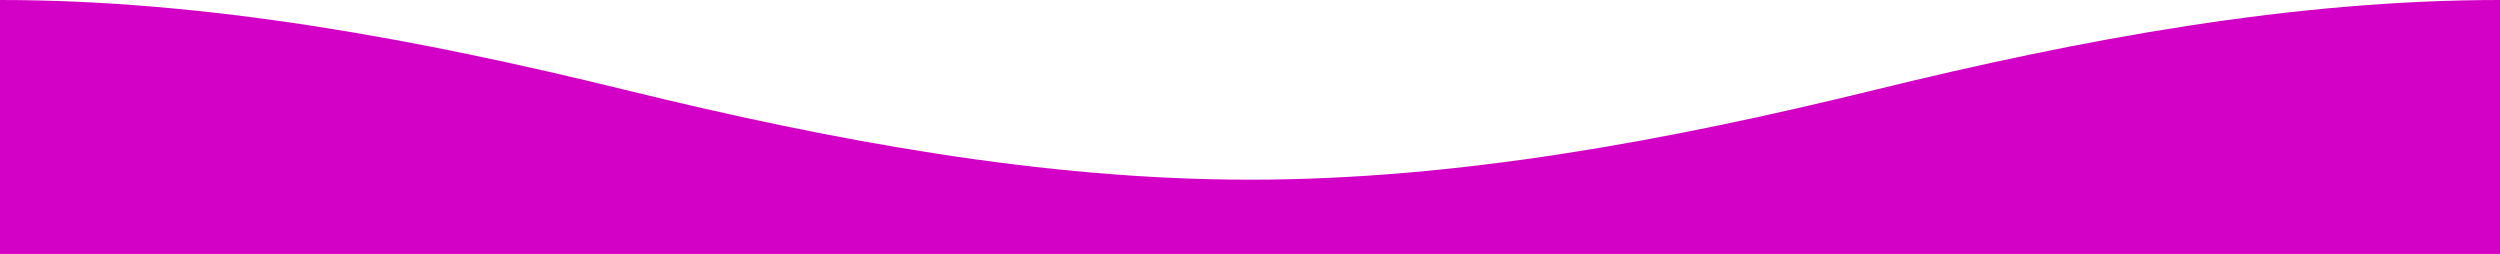
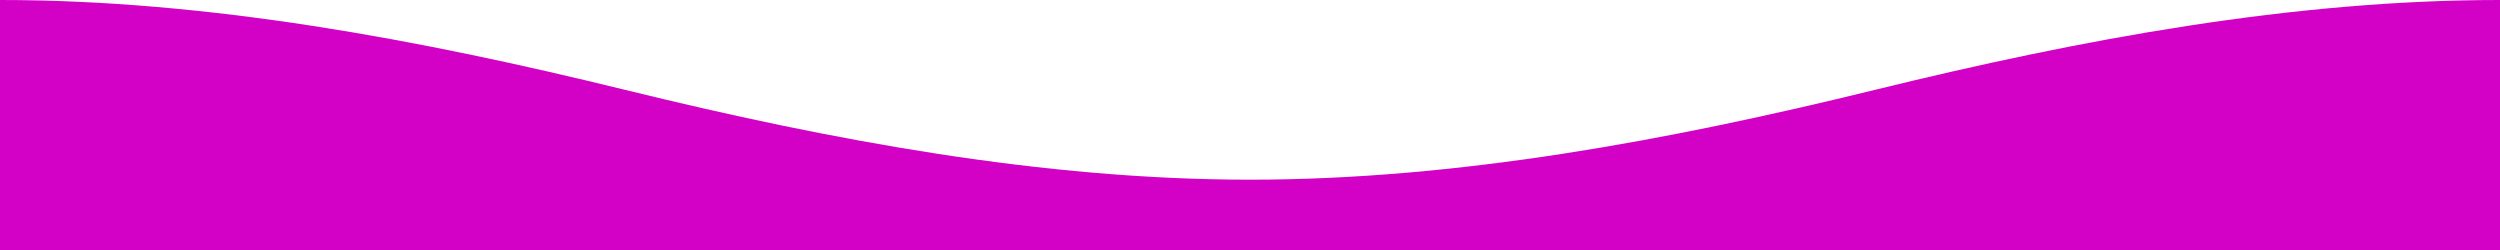
- <svg xmlns="http://www.w3.org/2000/svg" width="640" height="65">
-   <path fill="#d300c5" d="M0 0v65h640V0c-53 0-107 10-160 23S373 46 320 46 213 36 160 23 53 0 0 0Z" />
+ <svg xmlns="http://www.w3.org/2000/svg" viewBox="0 0 640 64">
+   <path fill="#d300c5" d="M0 0v64h640V0c-53 0-107 10-160 23S373 46 320 46 213 36 160 23 53 0 0 0Z" />
</svg>
